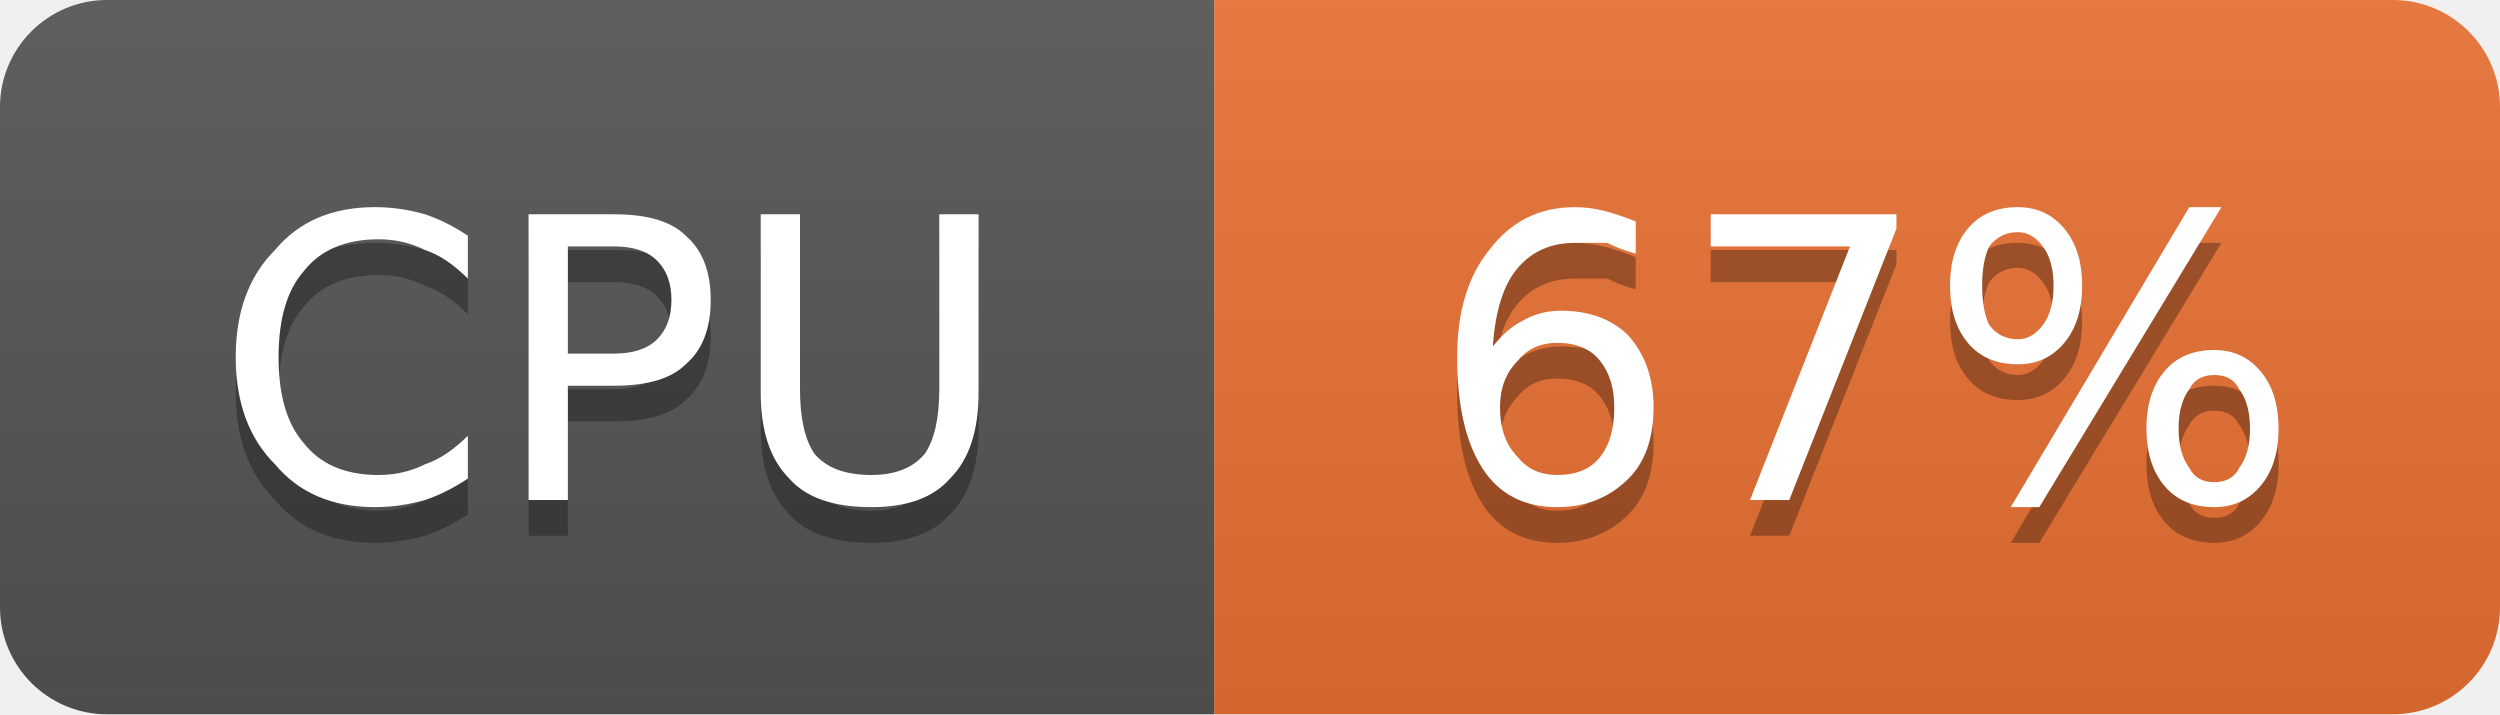
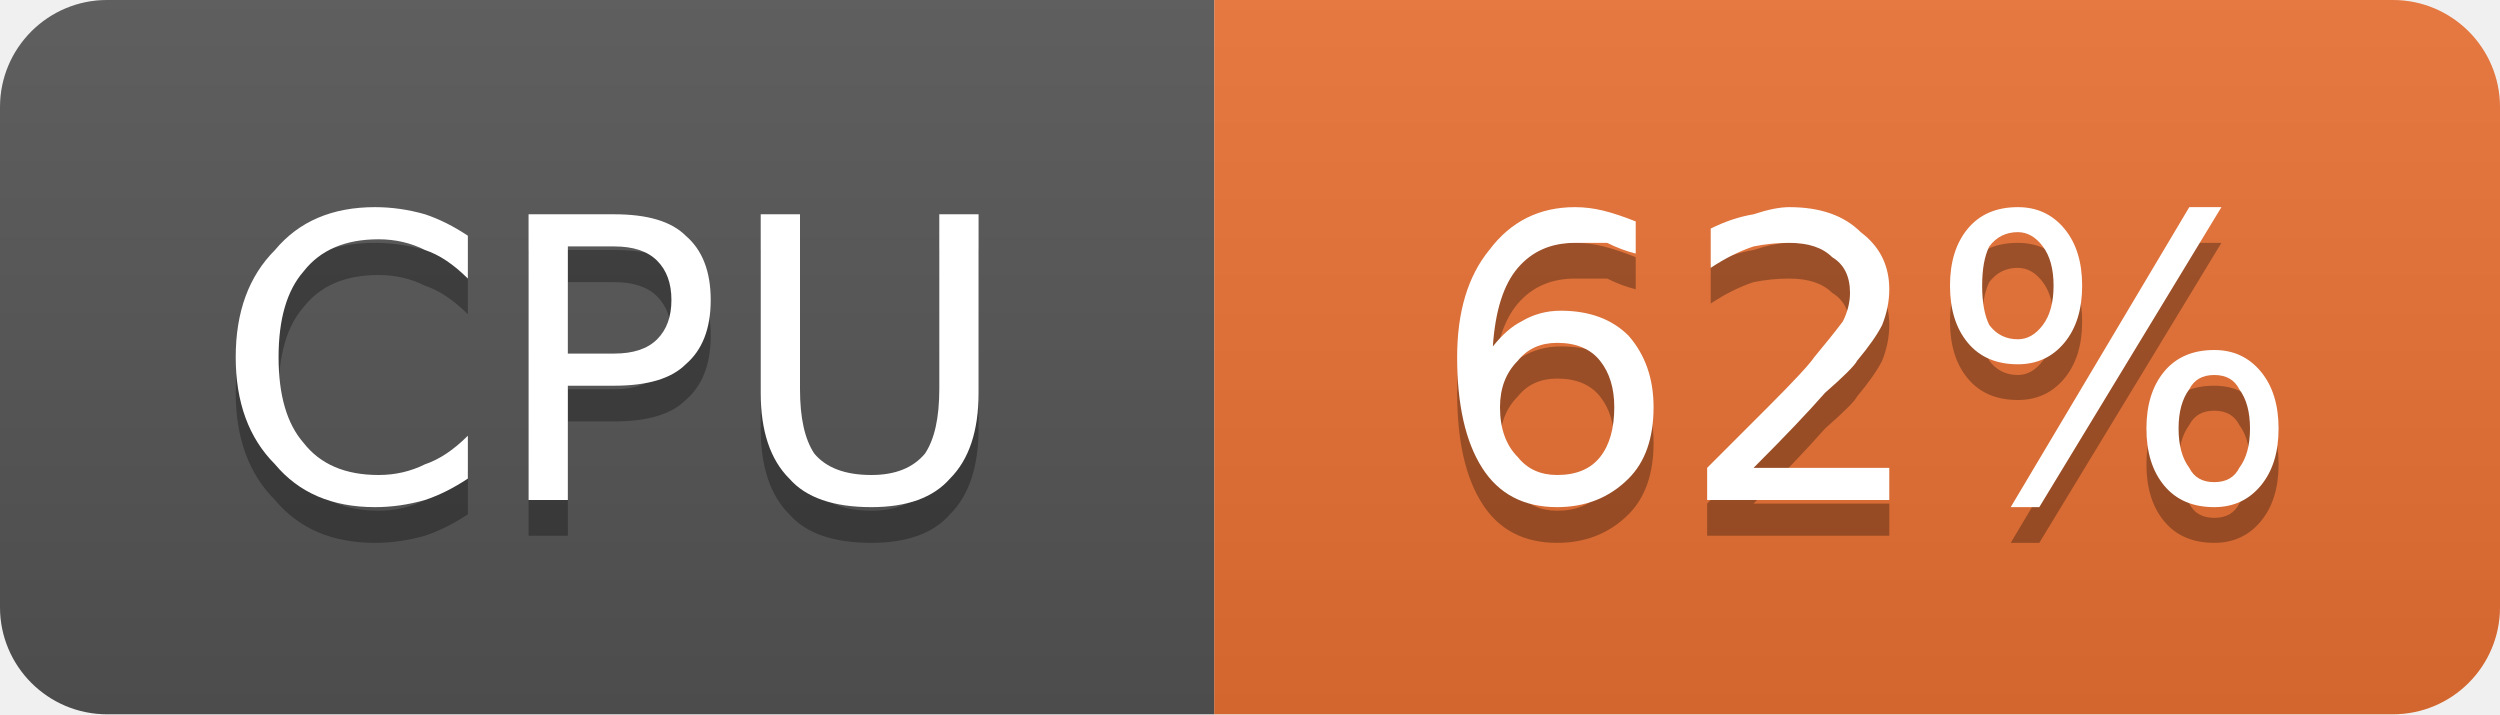
- <svg xmlns="http://www.w3.org/2000/svg" width="70" height="20" viewBox="0 0 70 20" role="img" aria-label="CPU: 67%">
+ <svg xmlns="http://www.w3.org/2000/svg" width="70" height="20" viewBox="0 0 70 20" role="img" aria-label="CPU: 62%">
  <linearGradient id="g-cluster_cpu_usage" x2="0" y2="100%">
    <stop offset="0" stop-color="#bbb" stop-opacity=".1" />
    <stop offset="1" stop-opacity=".1" />
  </linearGradient>
  <clipPath id="r-cluster_cpu_usage">
    <rect width="70" height="20" rx="3" fill="#fff" />
  </clipPath>
  <g clip-path="url(#r-cluster_cpu_usage)">
    <rect width="34" height="20" fill="#555" />
    <rect x="34" width="36" height="20" fill="#ea7233" />
    <rect width="70" height="20" fill="url(#g-cluster_cpu_usage)" />
    <path transform="translate(0 1)" fill="#010101" fill-opacity=".3" d="M13.1 6.6L13.1 7.8Q12.5 7.2 11.9 7.0Q11.3 6.7 10.6 6.7Q9.2 6.7 8.5 7.6Q7.8 8.4 7.8 10.0Q7.8 11.6 8.5 12.4Q9.2 13.3 10.6 13.3Q11.3 13.3 11.9 13.0Q12.5 12.8 13.1 12.2L13.1 13.4Q12.5 13.8 11.9 14.0Q11.2 14.2 10.5 14.2Q8.7 14.2 7.7 13.0Q6.6 11.9 6.6 10.0Q6.6 8.1 7.7 7.0Q8.7 5.8 10.5 5.8Q11.2 5.8 11.9 6.0Q12.5 6.2 13.1 6.6ZM15.9 6.9L15.9 9.9L17.2 9.9Q18.0 9.9 18.4 9.5Q18.8 9.1 18.8 8.4Q18.8 7.7 18.4 7.3Q18.0 6.9 17.2 6.9L15.9 6.9ZM14.8 6.0L17.2 6.0Q18.6 6.0 19.2 6.6Q19.9 7.2 19.9 8.4Q19.9 9.6 19.2 10.2Q18.6 10.8 17.2 10.8L15.9 10.8L15.9 14.0L14.8 14.0L14.8 6.0ZM21.3 6.0L22.4 6.0L22.4 10.9Q22.4 12.1 22.8 12.7Q23.3 13.3 24.4 13.3Q25.4 13.3 25.9 12.7Q26.3 12.1 26.3 10.9L26.3 6.0L27.4 6.0L27.4 11.0Q27.4 12.6 26.6 13.4Q25.9 14.2 24.4 14.2Q22.8 14.2 22.1 13.4Q21.3 12.6 21.3 11.0L21.3 6.0Z" />
    <path fill="#fff" d="M13.1 6.6L13.1 7.8Q12.5 7.2 11.9 7.0Q11.3 6.7 10.6 6.7Q9.2 6.7 8.5 7.6Q7.8 8.4 7.8 10.0Q7.8 11.6 8.5 12.4Q9.2 13.3 10.6 13.3Q11.3 13.3 11.9 13.0Q12.5 12.8 13.1 12.2L13.1 13.4Q12.5 13.8 11.9 14.0Q11.2 14.2 10.5 14.2Q8.7 14.2 7.7 13.0Q6.6 11.9 6.6 10.0Q6.6 8.1 7.7 7.0Q8.7 5.8 10.5 5.8Q11.2 5.8 11.9 6.0Q12.5 6.2 13.1 6.6ZM15.9 6.9L15.9 9.9L17.2 9.9Q18.0 9.9 18.4 9.5Q18.8 9.1 18.8 8.4Q18.8 7.7 18.4 7.3Q18.0 6.9 17.2 6.9L15.9 6.9ZM14.8 6.0L17.2 6.0Q18.6 6.0 19.2 6.6Q19.9 7.2 19.9 8.4Q19.9 9.6 19.2 10.2Q18.6 10.8 17.2 10.8L15.9 10.8L15.9 14.0L14.8 14.0L14.8 6.0ZM21.3 6.0L22.4 6.0L22.4 10.9Q22.4 12.1 22.8 12.7Q23.3 13.3 24.4 13.3Q25.4 13.3 25.9 12.7Q26.3 12.1 26.3 10.9L26.3 6.0L27.4 6.0L27.4 11.0Q27.4 12.6 26.6 13.4Q25.9 14.2 24.4 14.2Q22.8 14.2 22.1 13.4Q21.3 12.6 21.3 11.0L21.3 6.0Z" />
-     <path transform="translate(0 1)" fill="#010101" fill-opacity=".3" d="M43.6 9.6Q42.9 9.6 42.5 10.1Q42.0 10.6 42.0 11.4Q42.0 12.3 42.5 12.8Q42.9 13.3 43.6 13.3Q44.4 13.3 44.8 12.8Q45.2 12.3 45.2 11.4Q45.2 10.6 44.8 10.1Q44.4 9.6 43.6 9.6ZM45.8 6.2L45.8 7.1Q45.4 7.0 45.0 6.8Q44.5 6.8 44.1 6.8Q43.1 6.8 42.5 7.5Q41.9 8.2 41.8 9.7Q42.2 9.2 42.6 9.0Q43.1 8.7 43.7 8.7Q44.9 8.7 45.6 9.4Q46.3 10.2 46.3 11.4Q46.3 12.7 45.6 13.4Q44.8 14.2 43.6 14.2Q42.2 14.2 41.5 13.1Q40.8 12.0 40.8 10.0Q40.8 8.1 41.7 7.0Q42.6 5.8 44.1 5.8Q44.5 5.8 44.9 5.9Q45.3 6.0 45.8 6.2ZM47.9 6.0L53.1 6.0L53.1 6.4L50.1 14.0L49.0 14.0L51.8 6.9L47.9 6.9L47.9 6.0ZM62.0 10.5Q61.5 10.5 61.3 10.9Q61.0 11.3 61.0 12.0Q61.0 12.7 61.3 13.1Q61.5 13.5 62.0 13.5Q62.5 13.5 62.7 13.1Q63.0 12.7 63.0 12.0Q63.0 11.3 62.7 10.9Q62.5 10.5 62.0 10.5ZM62.0 9.8Q62.8 9.8 63.3 10.4Q63.8 11.0 63.8 12.0Q63.8 13.0 63.3 13.6Q62.8 14.2 62.0 14.2Q61.1 14.2 60.6 13.6Q60.1 13.0 60.1 12.0Q60.1 11.0 60.6 10.4Q61.1 9.8 62.0 9.8ZM56.5 6.5Q56.0 6.5 55.7 6.9Q55.5 7.3 55.5 8.0Q55.5 8.7 55.7 9.1Q56.0 9.5 56.5 9.5Q56.9 9.5 57.2 9.1Q57.5 8.7 57.5 8.0Q57.5 7.3 57.2 6.9Q56.9 6.5 56.5 6.5ZM61.3 5.8L62.2 5.8L57.1 14.2L56.3 14.2L61.3 5.8ZM56.5 5.8Q57.3 5.8 57.8 6.4Q58.3 7.0 58.3 8.0Q58.3 9.0 57.8 9.6Q57.3 10.2 56.5 10.2Q55.6 10.2 55.1 9.6Q54.6 9.0 54.6 8.0Q54.6 7.0 55.1 6.4Q55.6 5.8 56.5 5.8Z" />
-     <path fill="#fff" d="M43.6 9.6Q42.9 9.6 42.5 10.1Q42.0 10.6 42.0 11.4Q42.0 12.3 42.5 12.8Q42.9 13.3 43.6 13.3Q44.4 13.3 44.8 12.8Q45.2 12.3 45.2 11.4Q45.2 10.6 44.8 10.1Q44.4 9.6 43.6 9.6ZM45.8 6.2L45.8 7.1Q45.4 7.0 45.0 6.8Q44.5 6.8 44.1 6.8Q43.1 6.8 42.5 7.5Q41.9 8.2 41.8 9.7Q42.2 9.2 42.6 9.0Q43.1 8.7 43.7 8.7Q44.9 8.7 45.6 9.4Q46.3 10.2 46.3 11.4Q46.3 12.7 45.6 13.4Q44.8 14.2 43.6 14.2Q42.2 14.2 41.5 13.1Q40.8 12.0 40.8 10.0Q40.8 8.1 41.7 7.0Q42.6 5.8 44.1 5.8Q44.5 5.8 44.9 5.9Q45.3 6.0 45.8 6.2ZM47.9 6.0L53.1 6.0L53.1 6.4L50.1 14.0L49.0 14.0L51.8 6.9L47.9 6.9L47.9 6.0ZM62.0 10.5Q61.5 10.5 61.3 10.9Q61.0 11.3 61.0 12.0Q61.0 12.7 61.3 13.1Q61.5 13.5 62.0 13.5Q62.5 13.5 62.7 13.1Q63.0 12.7 63.0 12.0Q63.0 11.3 62.7 10.9Q62.5 10.5 62.0 10.5ZM62.0 9.8Q62.8 9.8 63.3 10.4Q63.8 11.0 63.8 12.0Q63.8 13.0 63.3 13.6Q62.8 14.2 62.0 14.2Q61.1 14.2 60.6 13.6Q60.1 13.0 60.1 12.0Q60.1 11.0 60.6 10.4Q61.1 9.8 62.0 9.8ZM56.5 6.5Q56.0 6.5 55.7 6.9Q55.5 7.3 55.5 8.0Q55.5 8.7 55.7 9.1Q56.0 9.5 56.5 9.5Q56.9 9.5 57.2 9.1Q57.5 8.7 57.5 8.0Q57.5 7.3 57.2 6.9Q56.9 6.5 56.5 6.5ZM61.3 5.8L62.2 5.8L57.1 14.2L56.3 14.2L61.3 5.8ZM56.5 5.8Q57.3 5.8 57.8 6.4Q58.3 7.0 58.3 8.0Q58.3 9.0 57.8 9.6Q57.3 10.2 56.5 10.2Q55.6 10.2 55.1 9.6Q54.6 9.0 54.6 8.0Q54.6 7.0 55.1 6.4Q55.6 5.8 56.5 5.8Z" />
+     <path transform="translate(0 1)" fill="#010101" fill-opacity=".3" d="M43.6 9.6Q42.9 9.6 42.5 10.1Q42.0 10.6 42.0 11.4Q42.0 12.3 42.5 12.8Q42.9 13.3 43.6 13.3Q44.4 13.3 44.8 12.8Q45.2 12.3 45.2 11.4Q45.2 10.6 44.8 10.1Q44.4 9.6 43.6 9.6ZM45.8 6.2L45.8 7.1Q45.4 7.0 45.0 6.8Q44.5 6.8 44.1 6.8Q43.1 6.8 42.5 7.5Q41.9 8.2 41.8 9.7Q42.2 9.2 42.6 9.0Q43.1 8.7 43.7 8.7Q44.9 8.7 45.6 9.4Q46.3 10.2 46.3 11.4Q46.3 12.7 45.6 13.4Q44.8 14.2 43.6 14.2Q42.2 14.2 41.5 13.1Q40.8 12.0 40.8 10.0Q40.8 8.1 41.7 7.0Q42.6 5.8 44.1 5.8Q44.5 5.8 44.9 5.9Q45.3 6.0 45.8 6.2ZM49.1 13.1L52.9 13.1L52.9 14.0L47.8 14.0L47.8 13.1Q48.4 12.5 49.5 11.4Q50.6 10.3 50.8 10.0Q51.3 9.4 51.6 9.0Q51.8 8.6 51.8 8.2Q51.8 7.5 51.3 7.2Q50.9 6.8 50.1 6.8Q49.6 6.8 49.1 6.9Q48.5 7.1 47.9 7.5L47.9 6.4Q48.5 6.1 49.1 6.0Q49.7 5.8 50.1 5.8Q51.4 5.8 52.1 6.5Q52.9 7.1 52.9 8.1Q52.9 8.6 52.7 9.1Q52.5 9.5 52.0 10.1Q51.9 10.3 51.1 11.0Q50.4 11.8 49.1 13.1ZM62.0 10.5Q61.5 10.5 61.3 10.9Q61.0 11.3 61.0 12.0Q61.0 12.7 61.3 13.1Q61.5 13.5 62.0 13.5Q62.5 13.5 62.7 13.1Q63.0 12.7 63.0 12.0Q63.0 11.3 62.7 10.9Q62.5 10.5 62.0 10.5ZM62.0 9.8Q62.8 9.8 63.3 10.4Q63.8 11.0 63.8 12.0Q63.8 13.0 63.3 13.6Q62.8 14.2 62.0 14.2Q61.1 14.2 60.6 13.6Q60.1 13.0 60.1 12.0Q60.1 11.0 60.6 10.4Q61.1 9.8 62.0 9.8ZM56.5 6.5Q56.0 6.5 55.7 6.9Q55.5 7.3 55.5 8.0Q55.5 8.7 55.7 9.1Q56.0 9.5 56.5 9.5Q56.9 9.5 57.2 9.1Q57.5 8.7 57.5 8.0Q57.5 7.3 57.2 6.9Q56.9 6.5 56.5 6.5ZM61.3 5.8L62.2 5.8L57.1 14.2L56.3 14.2L61.3 5.8ZM56.5 5.8Q57.3 5.8 57.8 6.4Q58.3 7.0 58.3 8.0Q58.3 9.0 57.8 9.6Q57.3 10.2 56.5 10.2Q55.6 10.2 55.1 9.6Q54.6 9.0 54.6 8.0Q54.6 7.0 55.1 6.4Q55.6 5.8 56.5 5.8Z" />
+     <path fill="#fff" d="M43.6 9.6Q42.9 9.6 42.5 10.1Q42.0 10.6 42.0 11.4Q42.0 12.3 42.5 12.8Q42.9 13.3 43.6 13.3Q44.4 13.3 44.8 12.8Q45.2 12.3 45.2 11.4Q45.2 10.6 44.8 10.1Q44.4 9.6 43.6 9.6ZM45.8 6.2L45.8 7.1Q45.4 7.0 45.0 6.8Q44.5 6.8 44.1 6.8Q43.1 6.8 42.5 7.5Q41.9 8.2 41.8 9.7Q42.2 9.2 42.6 9.0Q43.1 8.7 43.7 8.7Q44.9 8.7 45.6 9.4Q46.3 10.2 46.3 11.4Q46.3 12.7 45.6 13.4Q44.8 14.2 43.6 14.2Q42.2 14.2 41.5 13.1Q40.8 12.0 40.8 10.0Q40.8 8.1 41.7 7.0Q42.6 5.8 44.1 5.8Q44.5 5.8 44.9 5.9Q45.3 6.0 45.8 6.2ZM49.1 13.1L52.9 13.1L52.9 14.0L47.8 14.0L47.8 13.1Q48.4 12.5 49.5 11.4Q50.6 10.3 50.8 10.0Q51.3 9.4 51.6 9.0Q51.8 8.6 51.8 8.2Q51.8 7.5 51.3 7.2Q50.9 6.8 50.1 6.8Q49.6 6.8 49.1 6.9Q48.5 7.1 47.9 7.5L47.9 6.4Q48.5 6.1 49.1 6.0Q49.7 5.8 50.1 5.8Q51.4 5.8 52.1 6.5Q52.9 7.1 52.9 8.1Q52.9 8.6 52.7 9.1Q52.5 9.5 52.0 10.1Q51.9 10.3 51.1 11.0Q50.4 11.8 49.1 13.1ZM62.0 10.5Q61.5 10.5 61.3 10.9Q61.0 11.3 61.0 12.0Q61.0 12.7 61.3 13.1Q61.5 13.5 62.0 13.5Q62.5 13.5 62.7 13.1Q63.0 12.7 63.0 12.0Q63.0 11.3 62.7 10.9Q62.5 10.5 62.0 10.5ZM62.0 9.8Q62.8 9.8 63.3 10.4Q63.8 11.0 63.8 12.0Q63.8 13.0 63.3 13.6Q62.8 14.2 62.0 14.2Q61.1 14.2 60.6 13.6Q60.1 13.0 60.1 12.0Q60.1 11.0 60.6 10.4Q61.1 9.8 62.0 9.8ZM56.5 6.5Q56.0 6.5 55.7 6.9Q55.5 7.3 55.5 8.0Q55.5 8.7 55.7 9.1Q56.0 9.5 56.5 9.5Q56.9 9.5 57.2 9.1Q57.5 8.7 57.5 8.0Q57.5 7.3 57.2 6.9Q56.9 6.5 56.5 6.5ZM61.3 5.8L62.2 5.8L57.1 14.2L56.3 14.2L61.3 5.8ZM56.5 5.8Q57.3 5.8 57.8 6.4Q58.3 7.0 58.3 8.0Q58.3 9.0 57.8 9.6Q57.3 10.2 56.5 10.2Q55.6 10.2 55.1 9.6Q54.6 9.0 54.6 8.0Q54.6 7.0 55.1 6.4Q55.6 5.8 56.5 5.8Z" />
  </g>
</svg>
